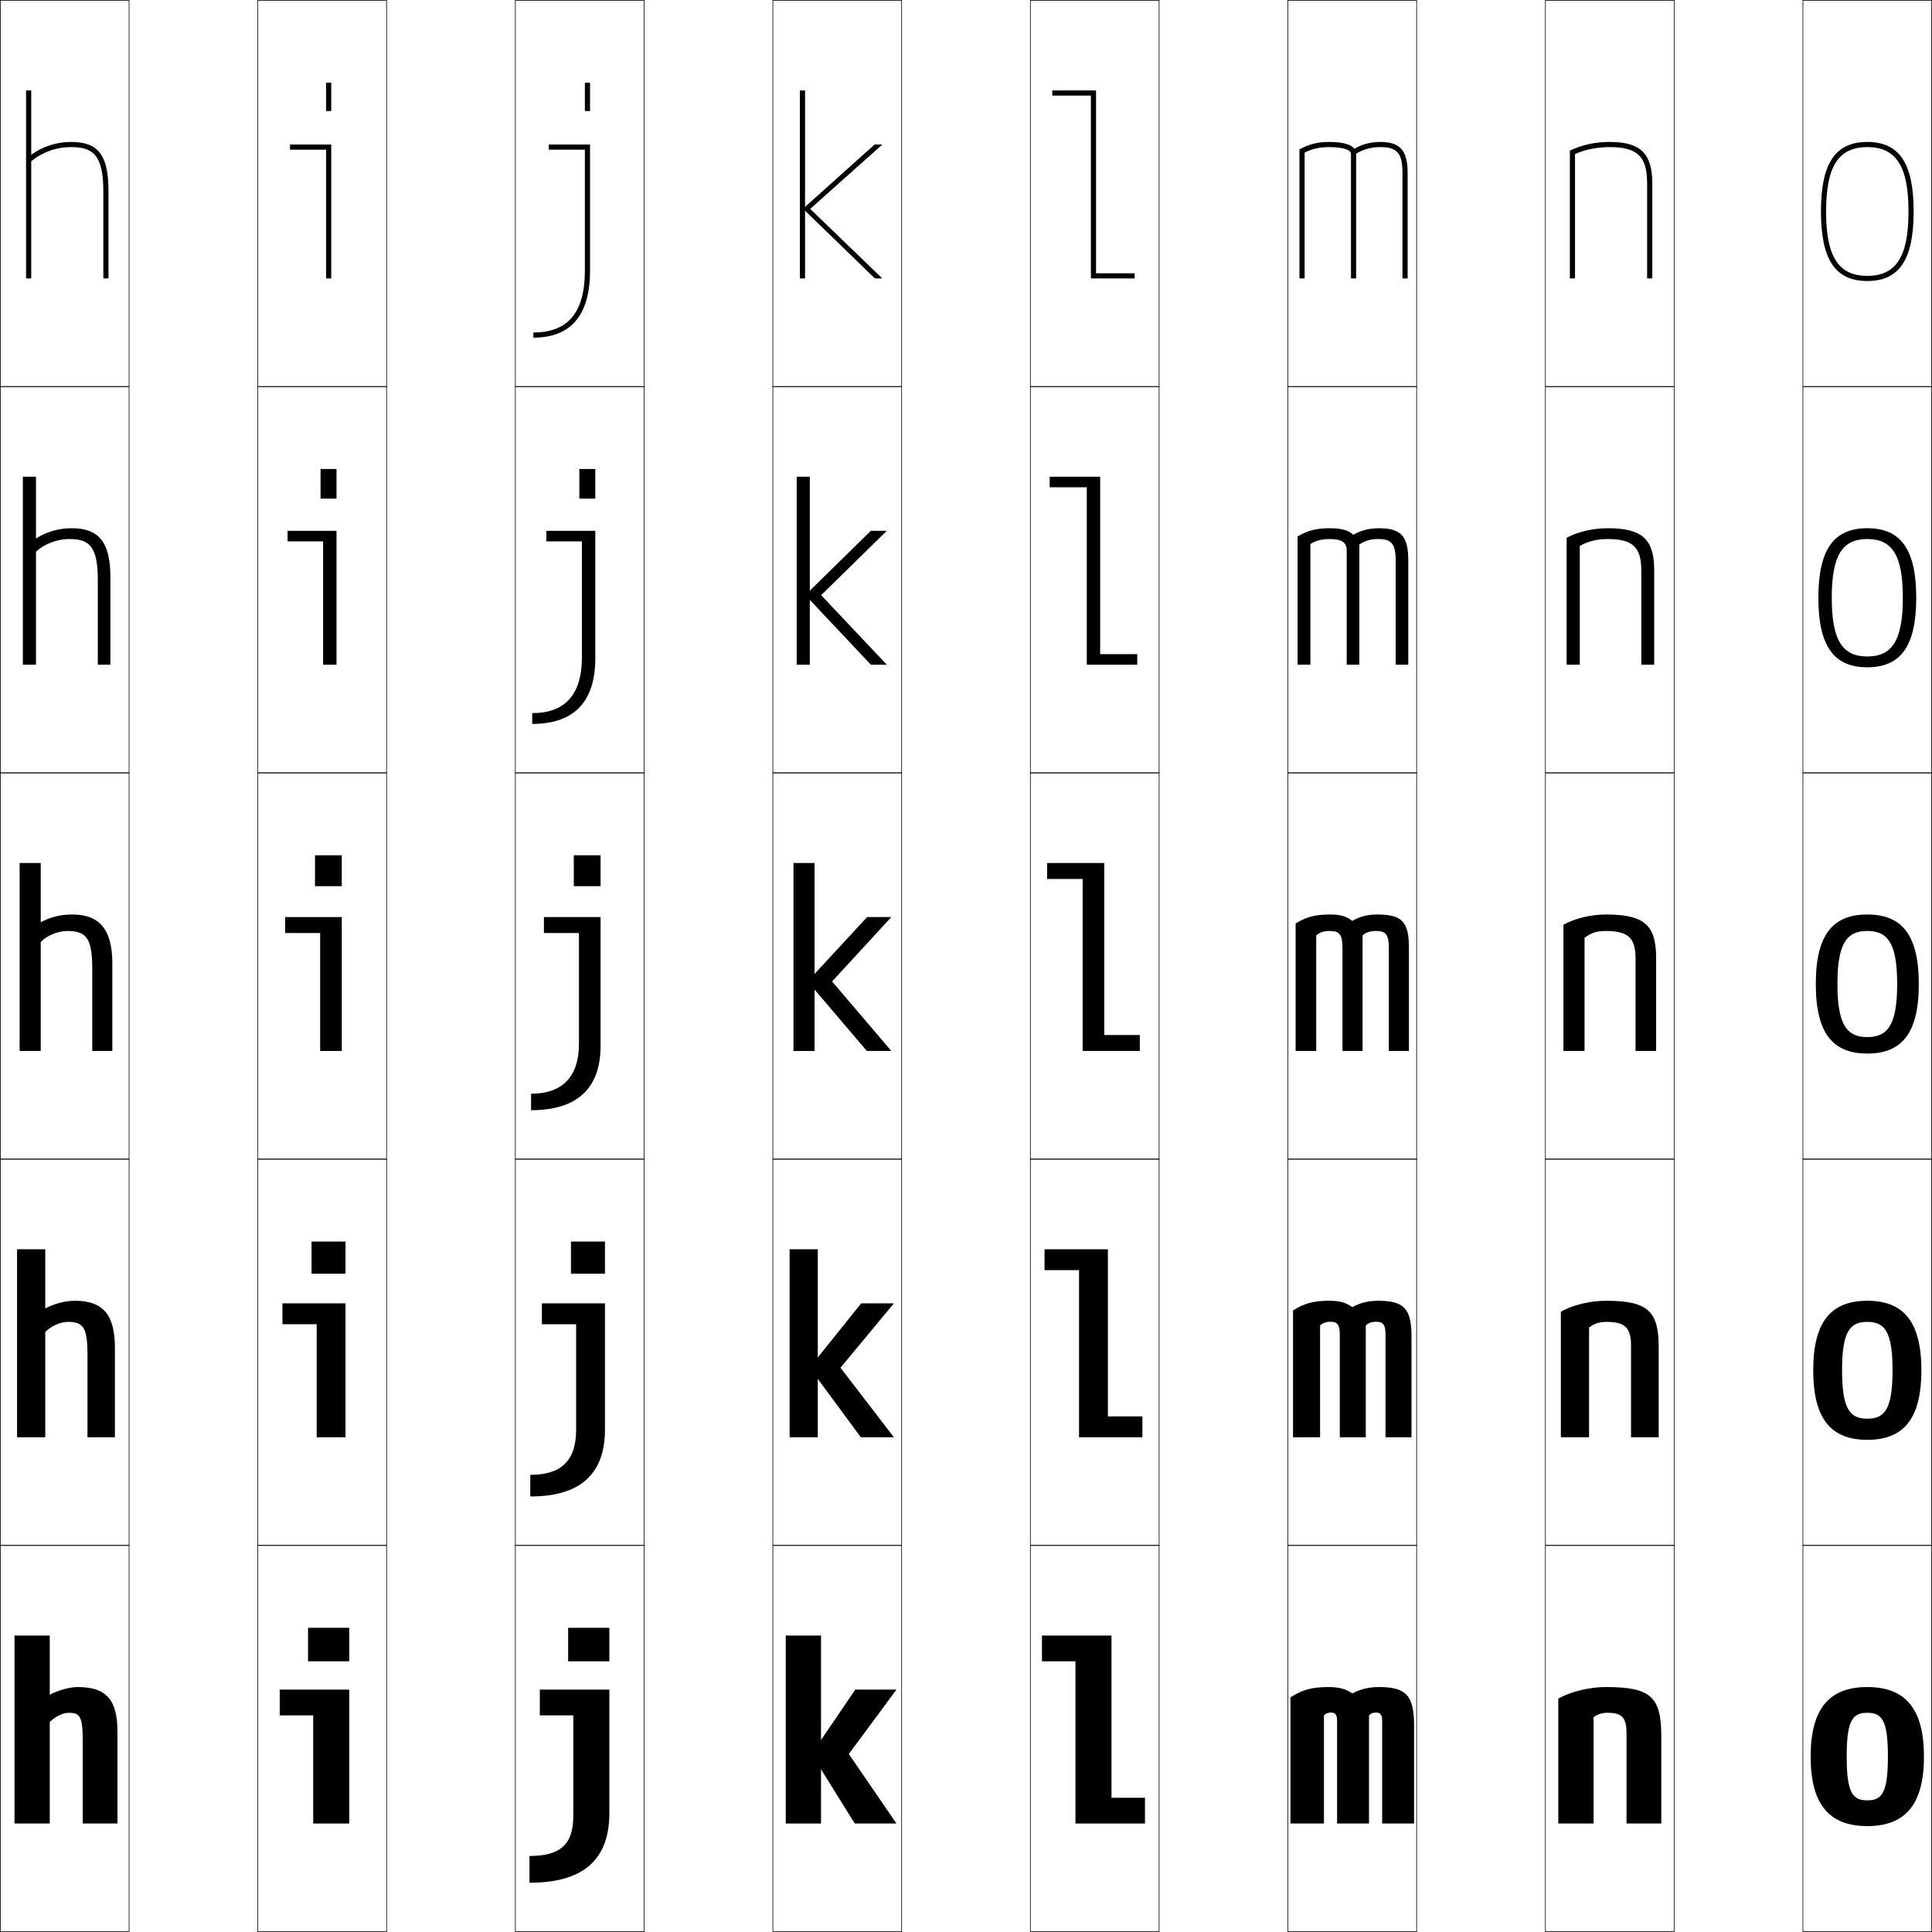
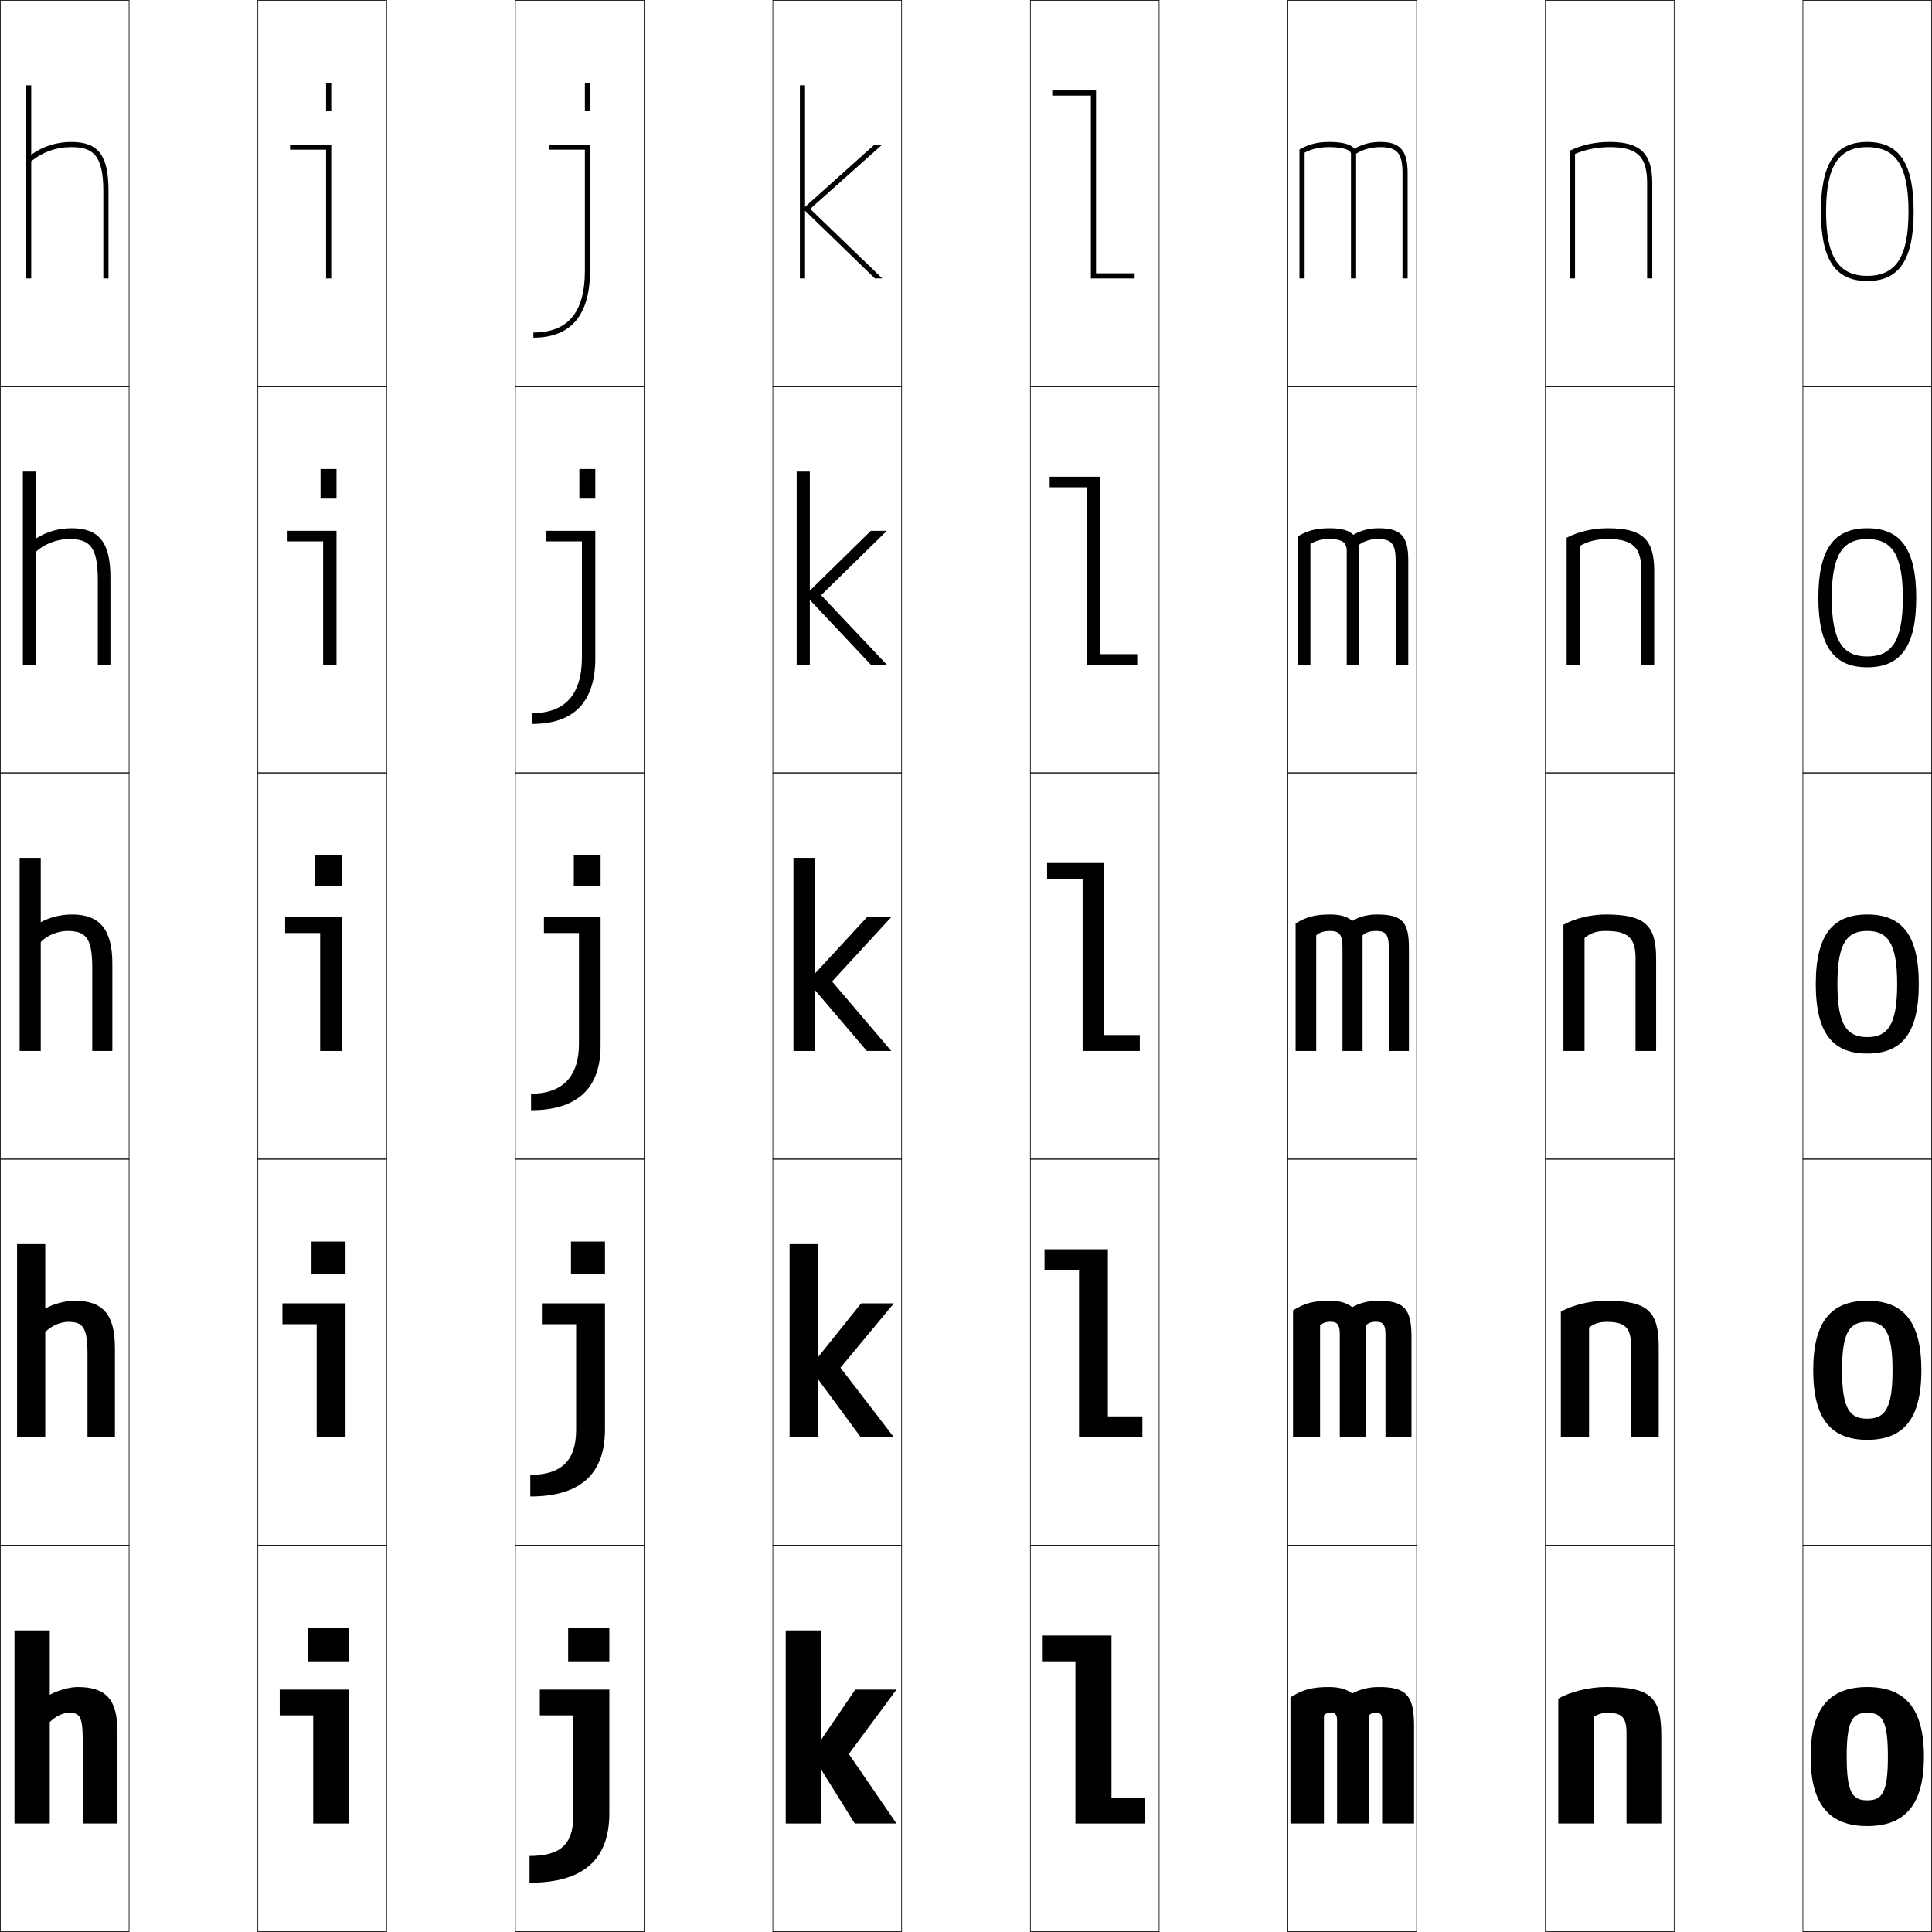
<svg xmlns="http://www.w3.org/2000/svg" width="750.25" height="750.25" viewBox="0 0 750.25 750.25" overflow="visible" enable-background="new 0 0 750.25 750.25" xml:space="preserve">
  <g id="レイヤー1">
    <g>
      <rect x="0.125" y="0.125" fill="none" stroke="#000000" stroke-width="0.25" width="50" height="150" />
      <rect x="100.125" y="0.125" fill="none" stroke="#000000" stroke-width="0.25" width="50" height="150" />
      <rect x="200.125" y="0.125" fill="none" stroke="#000000" stroke-width="0.25" width="50" height="150" />
      <rect x="300.125" y="0.125" fill="none" stroke="#000000" stroke-width="0.25" width="50" height="150" />
      <rect x="400.125" y="0.125" fill="none" stroke="#000000" stroke-width="0.25" width="50" height="150" />
      <rect x="500.125" y="0.125" fill="none" stroke="#000000" stroke-width="0.25" width="50" height="150" />
      <rect x="600.125" y="0.125" fill="none" stroke="#000000" stroke-width="0.25" width="50" height="150" />
      <rect x="0.125" y="150.125" fill="none" stroke="#000000" stroke-width="0.25" width="50" height="150" />
      <rect x="100.125" y="150.125" fill="none" stroke="#000000" stroke-width="0.25" width="50" height="150" />
      <rect x="200.125" y="150.125" fill="none" stroke="#000000" stroke-width="0.25" width="50" height="150" />
      <rect x="300.125" y="150.125" fill="none" stroke="#000000" stroke-width="0.25" width="50" height="150" />
      <rect x="400.125" y="150.125" fill="none" stroke="#000000" stroke-width="0.25" width="50" height="150" />
      <rect x="500.125" y="150.125" fill="none" stroke="#000000" stroke-width="0.25" width="50" height="150" />
      <rect x="600.125" y="150.125" fill="none" stroke="#000000" stroke-width="0.25" width="50" height="150" />
      <rect x="0.125" y="300.125" fill="none" stroke="#000000" stroke-width="0.25" width="50" height="150" />
      <rect x="100.125" y="300.125" fill="none" stroke="#000000" stroke-width="0.25" width="50" height="150" />
      <rect x="200.125" y="300.125" fill="none" stroke="#000000" stroke-width="0.25" width="50" height="150" />
      <rect x="300.125" y="300.125" fill="none" stroke="#000000" stroke-width="0.25" width="50" height="150" />
      <rect x="400.125" y="300.125" fill="none" stroke="#000000" stroke-width="0.25" width="50" height="150" />
      <rect x="500.125" y="300.125" fill="none" stroke="#000000" stroke-width="0.25" width="50" height="150" />
      <rect x="600.125" y="300.125" fill="none" stroke="#000000" stroke-width="0.25" width="50" height="150" />
      <rect x="0.125" y="450.125" fill="none" stroke="#000000" stroke-width="0.25" width="50" height="150" />
      <rect x="100.125" y="450.125" fill="none" stroke="#000000" stroke-width="0.25" width="50" height="150" />
      <rect x="200.125" y="450.125" fill="none" stroke="#000000" stroke-width="0.25" width="50" height="150" />
      <rect x="300.125" y="450.125" fill="none" stroke="#000000" stroke-width="0.25" width="50" height="150" />
      <rect x="400.125" y="450.125" fill="none" stroke="#000000" stroke-width="0.25" width="50" height="150" />
      <rect x="500.125" y="450.125" fill="none" stroke="#000000" stroke-width="0.25" width="50" height="150" />
      <rect x="600.125" y="450.125" fill="none" stroke="#000000" stroke-width="0.25" width="50" height="150" />
      <rect x="0.125" y="600.125" fill="none" stroke="#000000" stroke-width="0.25" width="50" height="150" />
      <rect x="100.125" y="600.125" fill="none" stroke="#000000" stroke-width="0.25" width="50" height="150" />
      <rect x="200.125" y="600.125" fill="none" stroke="#000000" stroke-width="0.25" width="50" height="150" />
      <rect x="300.125" y="600.125" fill="none" stroke="#000000" stroke-width="0.25" width="50" height="150" />
      <rect x="400.125" y="600.125" fill="none" stroke="#000000" stroke-width="0.25" width="50" height="150" />
      <rect x="500.125" y="600.125" fill="none" stroke="#000000" stroke-width="0.25" width="50" height="150" />
      <rect x="600.125" y="600.125" fill="none" stroke="#000000" stroke-width="0.25" width="50" height="150" />
      <rect x="700.125" y="0.125" fill="none" stroke="#000000" stroke-width="0.25" width="50" height="150" />
      <rect x="700.125" y="150.125" fill="none" stroke="#000000" stroke-width="0.25" width="50" height="150" />
      <rect x="700.125" y="300.125" fill="none" stroke="#000000" stroke-width="0.25" width="50" height="150" />
      <rect x="700.125" y="450.125" fill="none" stroke="#000000" stroke-width="0.25" width="50" height="150" />
      <rect x="700.125" y="600.125" fill="none" stroke="#000000" stroke-width="0.25" width="50" height="150" />
    </g>
    <g>
-       <rect x="305.125" y="635.125" width="13.7" height="73" />
-       <rect x="306.625" y="485.125" width="10.95" height="73" />
-       <rect x="308.125" y="335.125" width="8.2" height="73" />
-       <rect x="309.375" y="185.125" width="5.1" height="73" />
-       <rect x="310.625" y="35.125" width="2" height="73" />
+       <rect x="305.125" y="633.125" width="13.7" height="75" />
+       <rect x="306.625" y="483.125" width="10.95" height="75" />
+       <rect x="308.125" y="333.125" width="8.2" height="75" />
+       <rect x="309.375" y="183.125" width="5.1" height="75" />
+       <rect x="310.625" y="33.125" width="2" height="75" />
    </g>
    <g>
      <polygon points="348.125,656.125 332.125,656.125 315.125,681.125 331.925,708.125 348.125,708.125 329.625,681.125 " />
      <polygon points="347.125,506.125 334.425,506.125 314.375,531.125 334.275,558.125 347.125,558.125 326.375,531.125 " />
      <polygon points="346.125,356.125 336.725,356.125 313.625,381.125 336.625,408.125 346.125,408.125 323.125,381.125 " />
      <polygon points="344.375,206.125 338.175,206.125 312.725,231.09 338.185,258.125 344.375,258.125       318.875,231.125 " />
      <polygon points="314.625,81.125 342.625,56.125 339.625,56.125 311.825,81.055 339.745,108.125 342.625,108.125 " />
    </g>
    <g>
      <path d="M725.125,655.125c14.33,0,22,7.88,22,27s-7.67,27-22,27v-10c5.77,0,8-2.996,8-17      s-2.23-17-8-17s-8,2.996-8,17s2.23,17,8,17v10c-14.33,0-22-7.88-22-27      S710.795,655.125,725.125,655.125z" />
-       <path d="M725.125,505.125c13.752,0,21,7.727,21,27s-7.248,27-21,27v-8.201      c6.812,0,9.8-3.803,9.8-18.799c0-14.998-2.988-18.801-9.8-18.801      s-9.8,3.803-9.8,18.801c0,14.996,2.988,18.799,9.8,18.799V559.125      c-13.752,0-21-7.727-21-27S711.373,505.125,725.125,505.125z" />
+       <path d="M725.125,505.125c13.752,0,21,7.727,21,27s-7.248,27-21,27v-8.2      c6.812,0,9.8-3.803,9.8-18.8s-2.988-18.8-9.8-18.8      s-9.8,3.803-9.8,18.8s2.988,18.8,9.8,18.8V559.125      c-13.752,0-21-7.727-21-27S711.373,505.125,725.125,505.125z" />
      <path d="M725.125,355.125c13.175,0,20,7.573,20,27s-6.825,27-20,27v-6.4      c7.854,0,11.6-4.609,11.6-20.6s-3.746-20.6-11.6-20.6      s-11.6,4.609-11.6,20.6s3.746,20.6,11.6,20.6V409.125      c-13.175,0-20-7.573-20-27S711.95,355.125,725.125,355.125z" />
      <path d="M725.125,205.125c12.812,0,19,7.95,19,27s-6.188,27-19,27v-4.2      c9.534,0,13.8-6.043,13.8-22.8s-4.266-22.8-13.8-22.8      s-13.8,6.043-13.8,22.8s4.266,22.8,13.8,22.8V259.125      c-12.812,0-19-7.95-19-27S712.313,205.125,725.125,205.125z" />
      <path d="M725.125,109.125c12.448,0,18-8.327,18-27s-5.552-27-18-27s-18,8.327-18,27      S712.677,109.125,725.125,109.125v-2c-11.215,0-16-7.477-16-25s4.785-25,16-25s16,7.477,16,25      s-4.785,25-16,25V109.125z" />
    </g>
    <g>
      <rect x="126.625" y="32.125" width="2" height="11" />
      <rect x="124.475" y="182.125" width="6.2" height="11.5" />
      <rect x="122.324" y="332.125" width="10.4" height="12" />
      <rect x="120.975" y="482.125" width="13.2" height="12.5" />
      <rect x="119.625" y="632.125" width="16" height="13" />
    </g>
    <g>
      <polygon points="128.625,108.125 128.625,56.125 112.625,56.125 112.625,58.125 126.625,58.125 126.625,108.125 " />
      <polygon points="111.675,206.125 111.675,210.225 125.475,210.225 125.475,258.125       130.675,258.125 130.675,206.125 " />
-       <polygon points="132.725,356.125 110.725,356.125 110.725,362.324 124.325,362.324       124.325,408.125 132.725,408.125 " />
+       <polygon points="132.725,356.125 110.725,356.125 110.725,362.325 124.325,362.325       124.325,408.125 132.725,408.125 " />
      <polygon points="109.675,506.125 109.675,514.225 122.975,514.225 122.975,558.125       134.175,558.125 134.175,506.125 " />
      <polygon points="135.625,656.125 108.625,656.125 108.625,666.125 121.625,666.125 121.625,708.125 135.625,708.125 " />
    </g>
    <g>
-       <path d="M30.125,655.125c-3.011,0-7.584,1.245-10.8,3v-23H5.625v73h13.7v-39.4      C21.594,666.449,24.521,665.125,26.625,665.125c4.417,0,5.5,1.317,5.5,11v32h13.5v-35.5      C45.625,659.879,41.157,655.125,30.125,655.125z" />
-       <path d="M29.125,505.125c-3.771,0-8.058,1.109-11.55,3v-23H6.625v73h10.95v-40.85      c2.251-2.375,5.913-3.951,8.8-3.951c5.918,0,7.6,2.086,7.6,12.801l-0,32      H44.625v-34.75C44.625,510.359,39.843,505.125,29.125,505.125z" />
-       <path d="M43.625,374.125c0-13.286-5.095-19-15.5-19c-4.531,0-8.531,0.975-12.3,3v-23H7.625v73h8.2      v-42.3c2.234-2.474,6.63-4.3,10.3-4.3      c7.419,0,9.7,2.854,9.7,14.6l-0,32H43.625V374.125z" />
-       <path d="M13.975,185.125H8.875v73h5.1v-43.905c3.322-3.029,8.192-4.895,12.9-4.895      c7.763,0,11.1,2.781,11.1,15.8l-0,33H42.875v-34c0-13.568-4.513-19-15-19      c-5.102,0-9.759,1.346-13.9,3.983V185.125z" />
-       <path d="M27.625,55.125c-5.673,0-10.987,1.717-15.5,4.966V35.125h-2v73h2V62.615      C16.535,59.03,21.878,57.125,27.625,57.125c8.107,0,12.5,2.709,12.5,17v34h2v-34      C42.125,60.274,38.195,55.125,27.625,55.125z" />
+       <path d="M30.125,655.125c-3.011,0-7.584,1.245-10.8,3v-25H5.625v75h13.7v-39.4      C21.594,666.449,24.521,665.125,26.625,665.125c4.417,0,5.5,1.317,5.5,11v32h13.5v-35.5      C45.625,659.88,41.157,655.125,30.125,655.125z" />
+       <path d="M29.125,505.125c-3.771,0-8.058,1.109-11.55,3v-25H6.625v75h10.95v-40.85      c2.251-2.375,5.913-3.95,8.8-3.95c5.918,0,7.6,2.086,7.6,12.8l-0,32      H44.625v-34.75C44.625,510.359,39.843,505.125,29.125,505.125z" />
+       <path d="M43.625,374.125c0-13.286-5.095-19-15.5-19c-4.531,0-8.531,0.975-12.3,3v-25H7.625v75h8.2      v-42.3c2.234-2.474,6.63-4.3,10.3-4.3      c7.419,0,9.7,2.854,9.7,14.6l-0,32H43.625V374.125z" />
+       <path d="M13.975,183.125H8.875v75h5.1v-43.905c3.322-3.029,8.192-4.895,12.9-4.895      c7.763,0,11.1,2.782,11.1,15.8l-0,33H42.875v-34c0-13.568-4.513-19-15-19      c-5.102,0-9.759,1.346-13.9,3.983V183.125z" />
+       <path d="M27.625,55.125c-5.673,0-10.987,1.717-15.5,4.966V33.125h-2v75h2V62.615      C16.535,59.03,21.878,57.125,27.625,57.125c8.107,0,12.5,2.709,12.5,17v34h2v-34      C42.125,60.274,38.195,55.125,27.625,55.125z" />
    </g>
    <g>
      <polygon points="431.625,698.125 444.625,698.125 444.625,708.125 417.625,708.125 417.625,645.125 404.625,645.125       404.625,635.125 431.625,635.125 " />
      <polygon points="430.225,550.025 443.625,550.025 443.625,558.125 419.025,558.125 419.025,493.225       405.625,493.225 405.625,485.125 430.225,485.125 " />
-       <polygon points="428.824,401.924 442.625,401.924 442.625,408.125 420.425,408.125 420.426,341.324       406.625,341.324 406.625,335.125 428.825,335.125 " />
-       <polygon points="407.625,185.125 427.225,185.125 427.225,254.024 441.625,254.024 441.625,258.125       422.025,258.125 422.025,189.225 407.625,189.225 " />
+       <polygon points="428.824,401.925 442.625,401.925 442.625,408.125 420.425,408.125 420.426,341.325       406.625,341.325 406.625,335.125 428.825,335.125 " />
+       <polygon points="407.625,185.125 427.225,185.125 427.225,254.025 441.625,254.025 441.625,258.125       422.025,258.125 422.025,189.225 407.625,189.225 " />
      <polygon points="425.625,35.125 408.625,35.125 408.625,37.125 423.625,37.125 423.625,108.125 440.625,108.125       440.625,106.125 425.625,106.125 " />
    </g>
    <g>
-       <path d="M609.625,58.489V108.125h2V59.803c3.938-1.737,8.577-2.678,13.5-2.678      c10.705,0,14.5,3.663,14.5,14v37h2v-37c0-11.515-4.626-16-16.5-16      C619.354,55.125,614.44,56.23,609.625,58.489z" />
+ 			</g>
+     <g>
+       <path d="M609.625,58.489V108.125h2V59.803c3.938-1.737,8.577-2.678,13.5-2.678      c10.705,0,14.5,3.664,14.5,14v37h2v-37c0-11.514-4.626-16-16.5-16      C619.354,55.125,614.44,56.231,609.625,58.489z" />
      <path d="M608.375,208.807c4.533-2.345,10.168-3.682,16-3.682c13.518,0,18,4.368,18,16.5v36.5      h-5v-36.5c0-9.116-3.346-12.3-13-12.3c-4.297,0-7.711,0.848-10.9,2.689V258.125      H608.375V208.807z" />
      <path d="M615.325,408.125H607.125v-49c4.252-2.432,10.605-4,16.5-4c15.162,0,19.5,4.25,19.5,17v36h-8v-36      c0-7.896-2.896-10.6-11.5-10.6c-3.67,0-5.859,0.755-8.3,2.7V408.125z" />
-       <path d="M606.125,509.375c4.429-2.541,11.277-4.25,17.5-4.25c16.278,0,20.5,4.023,20.5,18v35h-10.75v-35.5      c0-7.043-2.3-9.301-9.5-9.301c-2.819,0-4.816,0.676-6.8,2.201V558.125H606.125V509.375      z" />
+       <path d="M606.125,509.375c4.429-2.541,11.277-4.25,17.5-4.25c16.278,0,20.5,4.023,20.5,18v35h-10.75v-35.5      c0-7.043-2.3-9.3-9.5-9.3c-2.819,0-4.816,0.675-6.8,2.2V558.125H606.125V509.375      z" />
      <path d="M631.625,673.125c0-6.189-1.703-8-7.5-8c-1.969,0-3.774,0.595-5.3,1.7V708.125H605.125      v-48.5c4.605-2.651,11.95-4.5,18.5-4.5c17.395,0,21.5,3.797,21.5,19v34h-13.5V673.125z" />
    </g>
    <g>
-       <path d="M536.125,55.125c-3.881,0-7.139,0.847-10.17,2.629      C524.848,56.321,522.128,55.125,516.125,55.125c-4.459,0-7.875,0.859-11.5,2.903V108.125h2      c0,0,0-47.624,0-48.864c2.91-1.472,5.788-2.136,9.5-2.136      c6.267,0,8.5,1.343,8.5,2.6V108.125h2V59.688c2.813-1.738,5.845-2.562,9.5-2.562      c6.435,0,8.5,2.43,8.5,10v41h2v-41C546.625,58.489,543.681,55.125,536.125,55.125z" />
-       <path d="M503.875,208.326V258.125h5c0,0,0-46.262,0-46.882      c2.17-1.347,4.404-1.918,7.4-1.918c4.986,0,6.699,1.357,6.699,4.6V258.125      H527.875v-46.668c2.121-1.48,4.432-2.132,7.4-2.132      c5.07,0,6.699,1.901,6.699,8.3v40.5H546.875v-40.5c0-9.491-2.842-12.5-11.5-12.5      c-3.748,0-7.038,0.879-9.835,2.564C524.004,206.121,521.328,205.125,516.375,205.125      C511.198,205.125,507.766,206.01,503.875,208.326z" />
+       <path d="M536.125,55.125c-3.881,0-7.139,0.847-10.17,2.629      C524.848,56.322,522.128,55.125,516.125,55.125c-4.459,0-7.875,0.859-11.5,2.903V108.125h2      c0,0,0-47.624,0-48.864c2.91-1.472,5.788-2.136,9.5-2.136c6.267,0,8.5,1.343,8.5,2.6      V108.125h2V59.688c2.813-1.739,5.845-2.563,9.5-2.563c6.435,0,8.5,2.43,8.5,10v41h2v-41      C546.625,58.489,543.681,55.125,536.125,55.125z" />
+       <path d="M503.875,208.327V258.125h5c0,0,0-46.262,0-46.882      c2.17-1.347,4.404-1.918,7.4-1.918c4.986,0,6.699,1.358,6.699,4.6V258.125      H527.875v-46.668c2.121-1.48,4.432-2.132,7.4-2.132      c5.07,0,6.699,1.901,6.699,8.3v40.5H546.875v-40.5c0-9.491-2.842-12.5-11.5-12.5      c-3.748,0-7.038,0.879-9.835,2.564C524.004,206.121,521.328,205.125,516.375,205.125      C511.198,205.125,507.766,206.01,503.875,208.327z" />
      <path d="M539.325,408.125H547.125v-40c0-10.347-2.738-13-12.5-13c-3.616,0-6.938,0.912-9.5,2.5      c-1.966-1.705-4.597-2.5-8.5-2.5c-5.895,0-9.345,0.91-13.5,3.5v49.5h8v-44.899      c1.43-1.222,3.02-1.7,5.3-1.7c3.708,0,4.9,1.373,4.9,6.6v40H529.125      v-44.899c1.43-1.222,3.02-1.7,5.3-1.7      c3.708,0,4.9,1.373,4.9,6.6V408.125z" />
-       <path d="M502.125,508.875v49.25h10.5v-43.4c0.957-0.984,2.252-1.449,4.014-1.449      c2.678,0,3.637,1.123,3.637,4.85v40H530.375v-43.4      c0.957-0.984,2.252-1.449,4.014-1.449c2.678,0,3.637,1.123,3.637,4.85v40H548.125      v-39c0-11.092-2.955-14-13.068-14c-3.781,0-7.124,0.881-9.932,2.5      c-2.152-1.705-4.806-2.5-8.887-2.5C510.076,505.125,506.478,506.127,502.125,508.875z" />
+       <path d="M502.125,508.875v49.25h10.5v-43.399c0.957-0.985,2.252-1.45,4.014-1.45      c2.678,0,3.637,1.123,3.637,4.85v40H530.375v-43.399      c0.957-0.985,2.252-1.45,4.014-1.45c2.678,0,3.637,1.123,3.637,4.85v40H548.125      v-39c0-11.092-2.955-14-13.068-14c-3.781,0-7.124,0.881-9.932,2.5      c-2.152-1.705-4.806-2.5-8.887-2.5C510.076,505.125,506.478,506.127,502.125,508.875z" />
      <path d="M536.725,708.125H549.125v-38c0-11.837-3.173-15-13.637-15      c-3.945,0-7.311,0.849-10.363,2.5c-2.34-1.705-5.015-2.5-9.273-2.5      c-6.43,0-10.177,1.094-14.727,4v49h13v-41.899c0.485-0.749,1.484-1.2,2.727-1.2      c1.648,0,2.373,0.873,2.373,3.1v40H531.625v-41.899      c0.485-0.749,1.484-1.2,2.727-1.2c1.648,0,2.373,0.873,2.373,3.1V708.125z" />
    </g>
    <g>
      <rect x="220.625" y="632.125" width="16" height="13" />
      <rect x="221.725" y="482.125" width="13.2" height="12.5" />
      <rect x="222.824" y="332.125" width="10.4" height="12" />
      <rect x="224.975" y="182.125" width="6.2" height="11.5" />
      <rect x="227.125" y="32.125" width="2" height="11" />
    </g>
    <g>
      <path d="M222.625,705.125c0,11.141-5.027,15.6-17,15.6V731.125c20.814,0,31-8.89,31-27v-48h-27v10      h13V705.125z" />
      <path d="M223.725,555.225c0,12.17-5.925,17.5-17.8,17.5V581.125c19.222,0,29-8.553,29-26v-49      h-24.5v8.1h13.3V555.225z" />
-       <path d="M224.824,405.324c0,13.199-6.822,19.4-18.6,19.4V431.125      c17.63,0,27-8.215,27-25v-50h-22v6.2h13.6V405.324z" />
+       <path d="M224.824,405.325c0,13.199-6.822,19.4-18.6,19.4V431.125      c17.63,0,27-8.215,27-25v-50h-22v6.2h13.6V405.325z" />
      <path d="M206.675,276.925V281.125c16.114,0,24.5-8.481,24.5-25.5v-49.5h-19v4.1h13.8v45      C225.975,269.899,219.292,276.925,206.675,276.925z" />
      <path d="M213.125,56.125v2h14v47c0,16.149-6.542,24-20,24v2c14.598,0,22-8.748,22-26v-49H213.125z" />
    </g>
  </g>
</svg>
